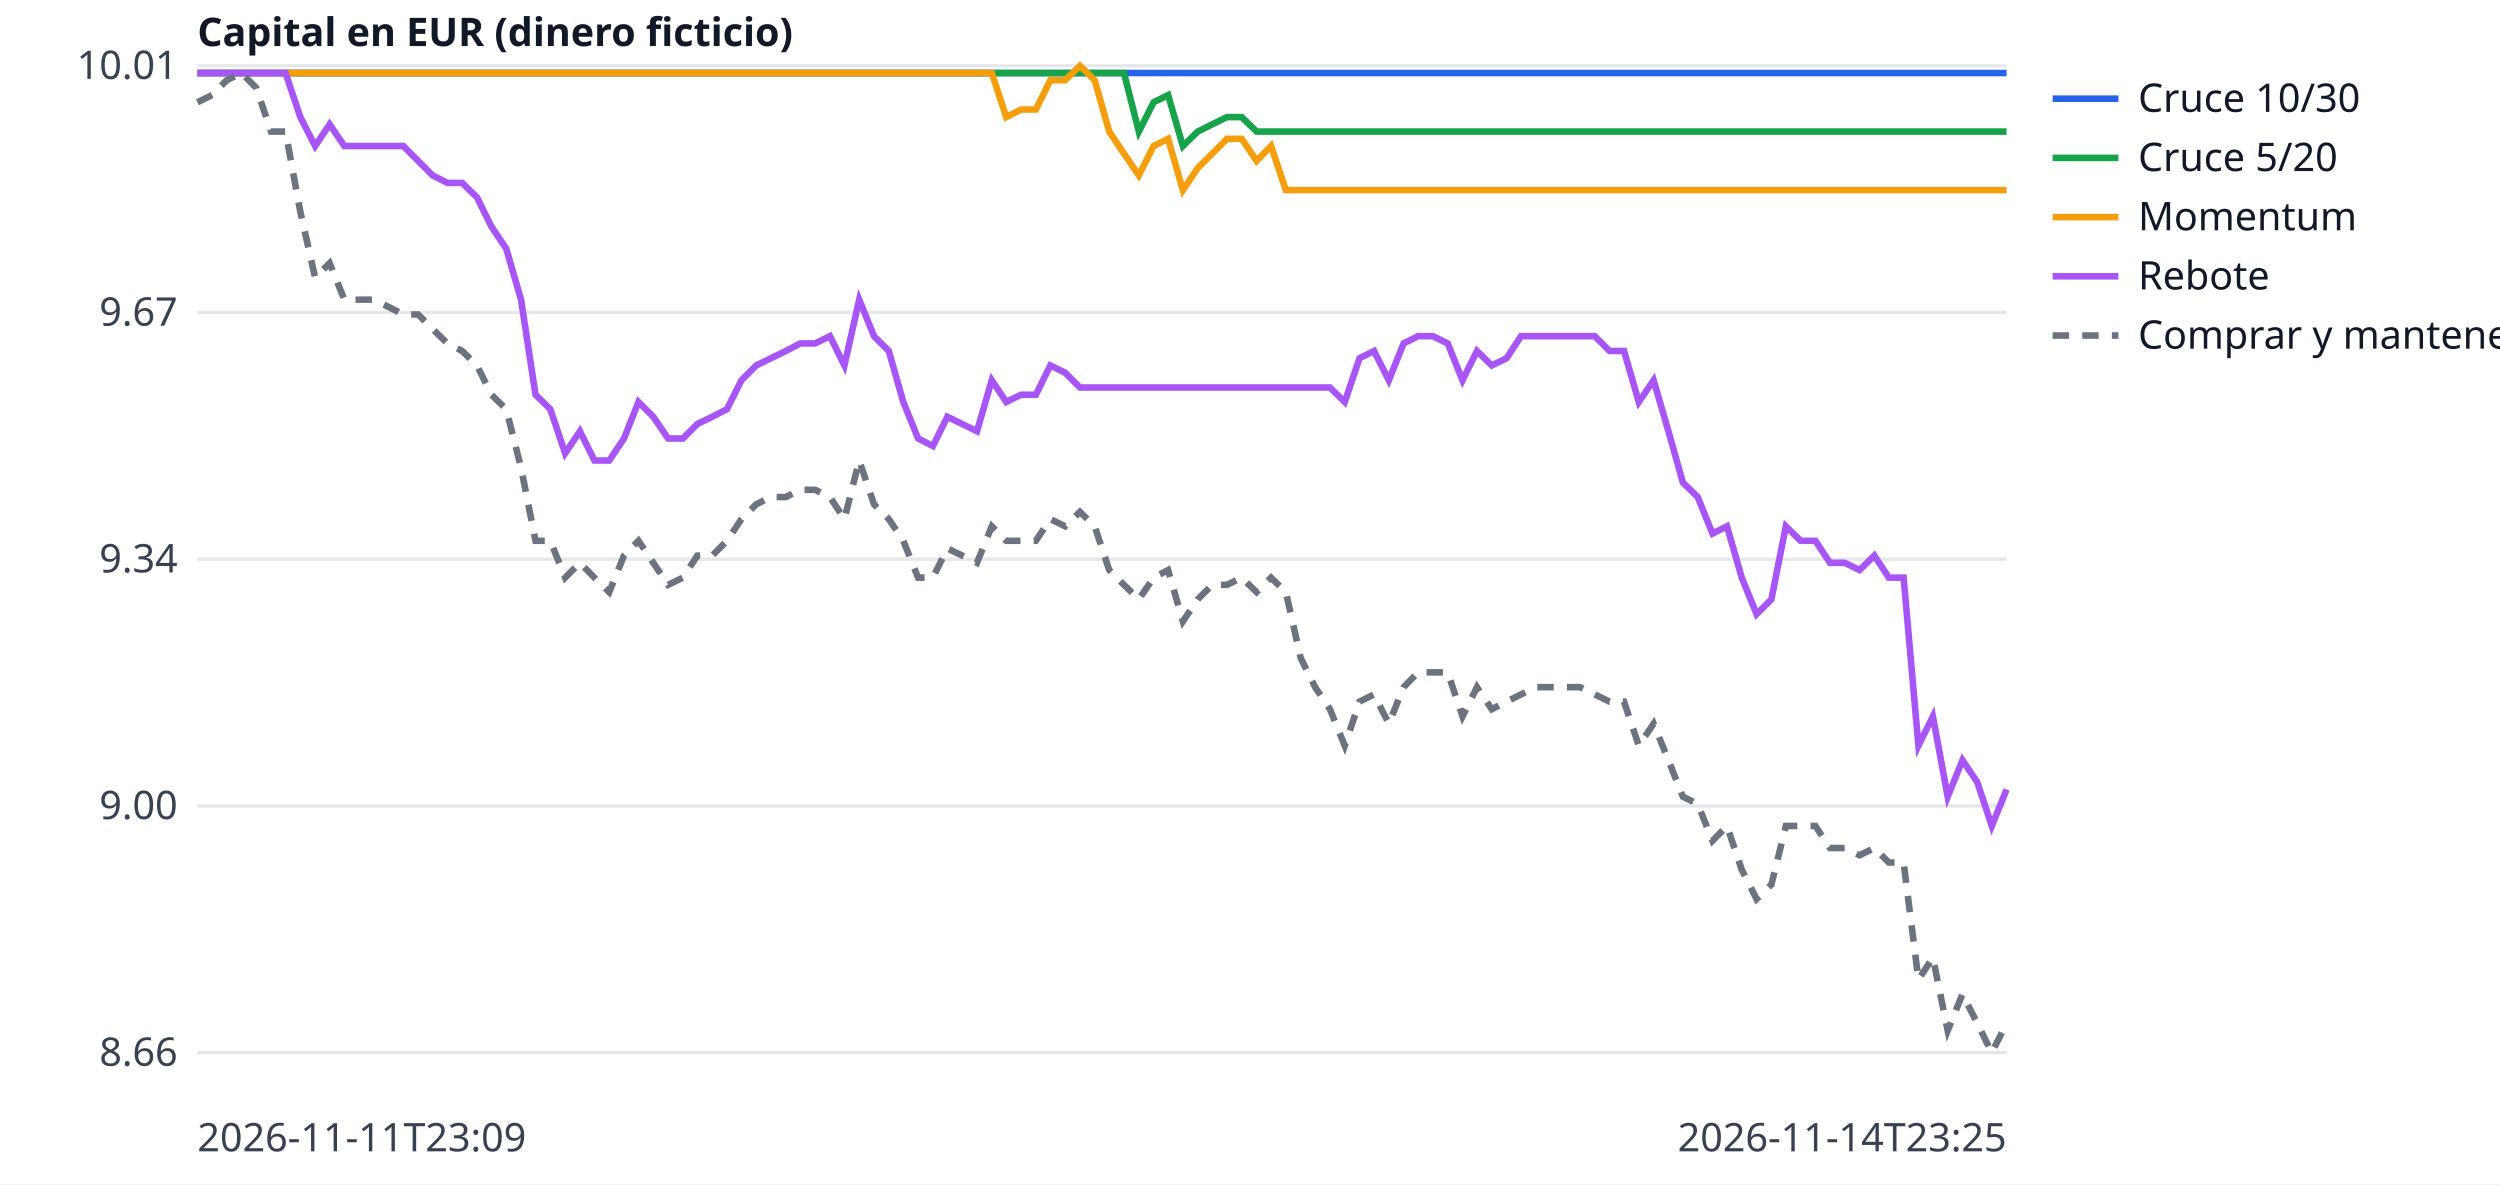
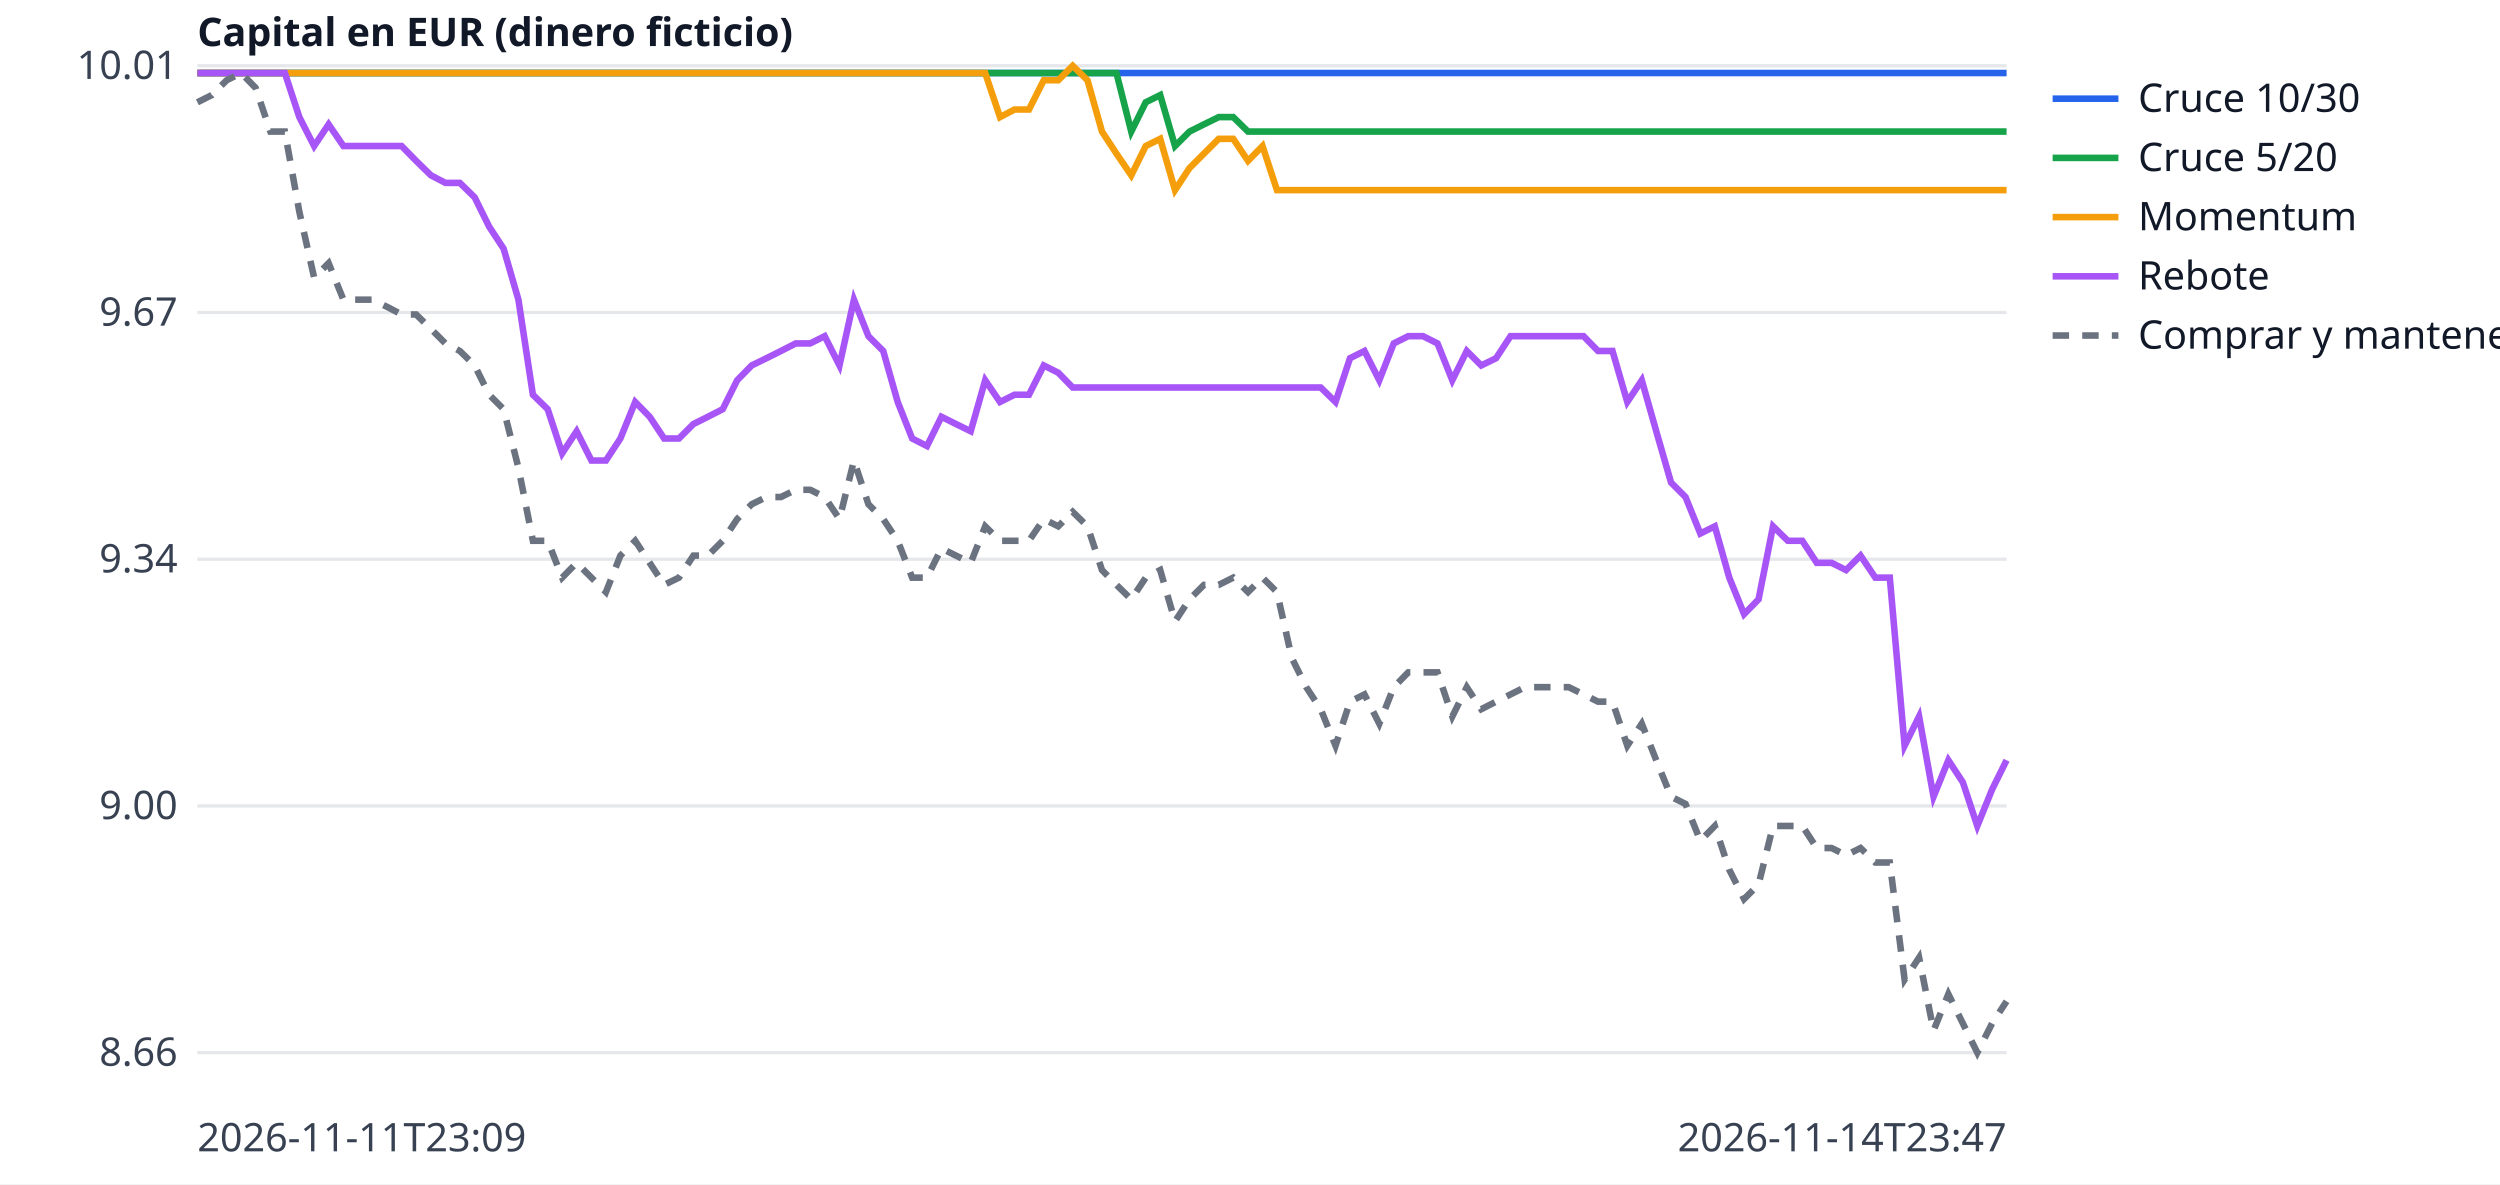
<svg xmlns="http://www.w3.org/2000/svg" width="760" height="360" viewBox="0 0 760 360" font-family="sans-serif" font-size="12">
  <rect width="760" height="360" fill="white" />
  <line x1="60" x2="610" y1="320.0" y2="320.0" stroke="#e5e7eb" />
  <text x="54" y="324.0" text-anchor="end" fill="#374151">8.66</text>
  <line x1="60" x2="610" y1="245.0" y2="245.0" stroke="#e5e7eb" />
  <text x="54" y="249.0" text-anchor="end" fill="#374151">9.00</text>
  <line x1="60" x2="610" y1="170.0" y2="170.0" stroke="#e5e7eb" />
  <text x="54" y="174.0" text-anchor="end" fill="#374151">9.34</text>
  <line x1="60" x2="610" y1="95.0" y2="95.0" stroke="#e5e7eb" />
  <text x="54" y="99.0" text-anchor="end" fill="#374151">9.67</text>
  <line x1="60" x2="610" y1="20.0" y2="20.0" stroke="#e5e7eb" />
  <text x="54" y="24.0" text-anchor="end" fill="#374151">10.01</text>
  <text x="60" y="350" fill="#374151">2026-11-11T23:09</text>
-   <text x="610" y="350" text-anchor="end" fill="#374151">2026-11-14T23:25</text>
+   <text x="610" y="350" text-anchor="end" fill="#374151">2026-11-14T23:47</text>
  <text x="60" y="14" fill="#111827" font-weight="bold">Capital en EUR (dinero ficticio)</text>
-   <polyline points="60.0,22.2 64.5,22.2 68.9,22.2 73.4,22.2 77.9,22.2 82.4,22.2 86.8,22.2 91.3,22.2 95.8,22.2 100.2,22.2 104.7,22.2 109.2,22.2 113.7,22.2 118.1,22.2 122.6,22.2 127.1,22.2 131.5,22.2 136.0,22.2 140.5,22.2 145.0,22.2 149.4,22.2 153.9,22.2 158.4,22.2 162.8,22.2 167.3,22.2 171.8,22.2 176.3,22.2 180.7,22.2 185.2,22.2 189.7,22.2 194.1,22.2 198.6,22.2 203.1,22.2 207.6,22.2 212.0,22.2 216.5,22.2 221.0,22.2 225.4,22.2 229.9,22.2 234.4,22.2 238.9,22.2 243.3,22.2 247.8,22.2 252.3,22.2 256.7,22.2 261.2,22.2 265.7,22.2 270.2,22.2 274.6,22.2 279.1,22.2 283.6,22.2 288.0,22.2 292.5,22.2 297.0,22.2 301.5,22.2 305.9,22.2 310.4,22.2 314.9,22.2 319.3,22.2 323.8,22.2 328.3,22.2 332.8,22.2 337.2,22.2 341.7,22.2 346.2,22.2 350.7,22.2 355.1,22.2 359.6,22.2 364.1,22.2 368.5,22.2 373.0,22.2 377.5,22.2 382.0,22.2 386.4,22.2 390.9,22.2 395.4,22.2 399.8,22.2 404.3,22.2 408.8,22.2 413.3,22.2 417.7,22.2 422.2,22.2 426.7,22.2 431.1,22.2 435.6,22.2 440.1,22.2 444.6,22.2 449.0,22.2 453.5,22.2 458.0,22.2 462.4,22.2 466.9,22.2 471.4,22.2 475.9,22.2 480.3,22.2 484.8,22.2 489.3,22.2 493.7,22.2 498.2,22.2 502.7,22.2 507.2,22.2 511.6,22.2 516.1,22.2 520.6,22.2 525.0,22.2 529.5,22.2 534.0,22.2 538.5,22.2 542.9,22.2 547.4,22.2 551.9,22.2 556.3,22.2 560.8,22.2 565.3,22.2 569.8,22.2 574.2,22.2 578.7,22.2 583.2,22.2 587.6,22.2 592.1,22.2 596.6,22.2 601.1,22.2 605.5,22.2 610.0,22.2" fill="none" stroke="#2563eb" stroke-width="2" />
+   <polyline points="60.0,22.2 64.4,22.2 68.9,22.2 73.3,22.2 77.7,22.2 82.2,22.2 86.6,22.2 91.0,22.2 95.5,22.2 99.9,22.2 104.4,22.2 108.8,22.2 113.2,22.2 117.7,22.2 122.1,22.2 126.5,22.2 131.0,22.2 135.4,22.2 139.8,22.2 144.3,22.2 148.7,22.2 153.1,22.2 157.6,22.2 162.0,22.2 166.5,22.2 170.9,22.2 175.3,22.2 179.8,22.2 184.2,22.2 188.6,22.2 193.1,22.2 197.5,22.2 201.9,22.2 206.4,22.2 210.8,22.2 215.2,22.2 219.7,22.2 224.1,22.2 228.5,22.2 233.0,22.2 237.4,22.2 241.9,22.2 246.3,22.2 250.7,22.2 255.2,22.2 259.6,22.2 264.0,22.2 268.5,22.2 272.9,22.2 277.3,22.2 281.8,22.2 286.2,22.2 290.6,22.2 295.1,22.2 299.5,22.2 304.0,22.2 308.4,22.2 312.8,22.2 317.3,22.2 321.7,22.2 326.1,22.2 330.6,22.2 335.0,22.2 339.4,22.2 343.9,22.2 348.3,22.2 352.7,22.2 357.2,22.2 361.6,22.2 366.0,22.2 370.5,22.2 374.9,22.2 379.4,22.2 383.8,22.2 388.2,22.2 392.7,22.2 397.1,22.2 401.5,22.2 406.0,22.2 410.4,22.2 414.8,22.2 419.3,22.2 423.7,22.2 428.1,22.2 432.6,22.2 437.0,22.2 441.5,22.2 445.9,22.2 450.3,22.2 454.8,22.2 459.2,22.2 463.6,22.2 468.1,22.2 472.5,22.2 476.9,22.2 481.4,22.2 485.8,22.2 490.2,22.2 494.7,22.2 499.1,22.2 503.5,22.2 508.0,22.2 512.4,22.2 516.9,22.2 521.3,22.2 525.7,22.2 530.2,22.2 534.6,22.2 539.0,22.2 543.5,22.2 547.9,22.2 552.3,22.2 556.8,22.2 561.2,22.2 565.6,22.2 570.1,22.2 574.5,22.2 579.0,22.2 583.4,22.2 587.8,22.2 592.3,22.2 596.7,22.2 601.1,22.2 605.6,22.2 610.0,22.2" fill="none" stroke="#2563eb" stroke-width="2" />
  <line x1="624" x2="644" y1="30" y2="30" stroke="#2563eb" stroke-width="2" />
  <text x="650" y="34" fill="#111827">Cruce 10/30</text>
-   <polyline points="60.0,22.2 64.5,22.2 68.9,22.2 73.4,22.2 77.9,22.2 82.4,22.2 86.8,22.2 91.3,22.2 95.8,22.2 100.2,22.2 104.7,22.2 109.2,22.2 113.7,22.2 118.1,22.2 122.6,22.2 127.1,22.2 131.5,22.2 136.0,22.2 140.5,22.2 145.0,22.2 149.4,22.2 153.9,22.2 158.4,22.2 162.8,22.2 167.3,22.2 171.8,22.2 176.3,22.2 180.7,22.2 185.2,22.2 189.7,22.2 194.1,22.2 198.6,22.2 203.1,22.2 207.6,22.2 212.0,22.2 216.5,22.2 221.0,22.2 225.4,22.2 229.9,22.2 234.4,22.2 238.9,22.2 243.3,22.2 247.8,22.2 252.3,22.2 256.7,22.2 261.2,22.2 265.7,22.2 270.2,22.2 274.6,22.2 279.1,22.2 283.6,22.2 288.0,22.2 292.5,22.2 297.0,22.2 301.5,22.2 305.9,22.2 310.4,22.2 314.9,22.2 319.3,22.2 323.8,22.2 328.3,22.2 332.8,22.2 337.2,22.2 341.7,22.2 346.2,40.0 350.7,31.1 355.1,28.9 359.6,44.4 364.1,40.0 368.5,37.8 373.0,35.6 377.5,35.6 382.0,40.0 386.4,40.0 390.9,40.0 395.4,40.0 399.8,40.0 404.3,40.0 408.8,40.0 413.3,40.0 417.7,40.0 422.2,40.0 426.7,40.0 431.1,40.0 435.6,40.0 440.1,40.0 444.6,40.0 449.0,40.0 453.5,40.0 458.0,40.0 462.4,40.0 466.9,40.0 471.4,40.0 475.9,40.0 480.3,40.0 484.8,40.0 489.3,40.0 493.7,40.0 498.2,40.0 502.7,40.0 507.2,40.0 511.6,40.0 516.1,40.0 520.6,40.0 525.0,40.0 529.5,40.0 534.0,40.0 538.5,40.0 542.9,40.0 547.4,40.0 551.9,40.0 556.3,40.0 560.8,40.0 565.3,40.0 569.8,40.0 574.2,40.0 578.7,40.0 583.2,40.0 587.6,40.0 592.1,40.0 596.6,40.0 601.1,40.0 605.5,40.0 610.0,40.0" fill="none" stroke="#16a34a" stroke-width="2" />
+   <polyline points="60.0,22.2 64.4,22.2 68.9,22.2 73.3,22.2 77.7,22.2 82.2,22.2 86.6,22.2 91.0,22.2 95.5,22.2 99.9,22.2 104.4,22.2 108.8,22.2 113.2,22.2 117.7,22.2 122.1,22.2 126.5,22.2 131.0,22.2 135.4,22.2 139.8,22.2 144.3,22.2 148.7,22.2 153.1,22.2 157.6,22.2 162.0,22.2 166.5,22.2 170.9,22.2 175.3,22.2 179.8,22.2 184.2,22.2 188.6,22.2 193.1,22.2 197.5,22.2 201.9,22.2 206.4,22.2 210.8,22.2 215.2,22.2 219.7,22.2 224.1,22.2 228.5,22.2 233.0,22.2 237.4,22.2 241.9,22.2 246.3,22.2 250.7,22.2 255.2,22.2 259.6,22.2 264.0,22.2 268.5,22.2 272.9,22.2 277.3,22.2 281.8,22.2 286.2,22.2 290.6,22.2 295.1,22.2 299.5,22.2 304.0,22.2 308.4,22.2 312.8,22.2 317.3,22.2 321.7,22.2 326.1,22.2 330.6,22.2 335.0,22.2 339.4,22.2 343.9,40.0 348.3,31.1 352.7,28.9 357.2,44.4 361.6,40.0 366.0,37.8 370.5,35.6 374.9,35.6 379.4,40.0 383.8,40.0 388.2,40.0 392.7,40.0 397.1,40.0 401.5,40.0 406.0,40.0 410.4,40.0 414.8,40.0 419.3,40.0 423.7,40.0 428.1,40.0 432.6,40.0 437.0,40.0 441.5,40.0 445.9,40.0 450.3,40.0 454.8,40.0 459.2,40.0 463.6,40.0 468.1,40.0 472.5,40.0 476.9,40.0 481.4,40.0 485.8,40.0 490.2,40.0 494.7,40.0 499.1,40.0 503.5,40.0 508.0,40.0 512.4,40.0 516.9,40.0 521.3,40.0 525.7,40.0 530.2,40.0 534.6,40.0 539.0,40.0 543.5,40.0 547.9,40.0 552.3,40.0 556.8,40.0 561.2,40.0 565.6,40.0 570.1,40.0 574.5,40.0 579.0,40.0 583.4,40.0 587.8,40.0 592.3,40.0 596.7,40.0 601.1,40.0 605.6,40.0 610.0,40.0" fill="none" stroke="#16a34a" stroke-width="2" />
  <line x1="624" x2="644" y1="48" y2="48" stroke="#16a34a" stroke-width="2" />
  <text x="650" y="52" fill="#111827">Cruce 5/20</text>
-   <polyline points="60.0,22.2 64.5,22.2 68.9,22.2 73.4,22.2 77.9,22.2 82.4,22.2 86.8,22.2 91.3,22.2 95.8,22.2 100.2,22.2 104.7,22.2 109.2,22.2 113.7,22.2 118.1,22.2 122.6,22.2 127.1,22.2 131.5,22.2 136.0,22.2 140.5,22.2 145.0,22.2 149.4,22.2 153.9,22.2 158.4,22.2 162.8,22.2 167.3,22.2 171.8,22.2 176.3,22.2 180.7,22.2 185.2,22.2 189.7,22.2 194.1,22.2 198.6,22.2 203.1,22.2 207.6,22.2 212.0,22.2 216.5,22.2 221.0,22.2 225.4,22.2 229.9,22.2 234.4,22.2 238.9,22.2 243.3,22.2 247.8,22.2 252.3,22.2 256.7,22.2 261.2,22.2 265.7,22.2 270.2,22.2 274.6,22.2 279.1,22.2 283.6,22.2 288.0,22.2 292.5,22.2 297.0,22.2 301.5,22.2 305.9,35.6 310.4,33.3 314.9,33.3 319.3,24.4 323.8,24.4 328.3,20.0 332.8,24.4 337.2,40.0 341.7,46.7 346.2,53.3 350.7,44.4 355.1,42.2 359.6,57.8 364.1,51.1 368.5,46.7 373.0,42.2 377.5,42.2 382.0,48.9 386.4,44.4 390.9,57.8 395.4,57.8 399.8,57.8 404.3,57.8 408.8,57.8 413.3,57.8 417.7,57.8 422.2,57.8 426.7,57.8 431.1,57.8 435.6,57.8 440.1,57.8 444.6,57.8 449.0,57.8 453.5,57.8 458.0,57.8 462.4,57.8 466.9,57.8 471.4,57.8 475.9,57.8 480.3,57.8 484.8,57.8 489.3,57.8 493.7,57.8 498.2,57.8 502.7,57.8 507.2,57.8 511.6,57.8 516.1,57.8 520.6,57.8 525.0,57.8 529.5,57.8 534.0,57.8 538.5,57.8 542.9,57.8 547.4,57.8 551.9,57.8 556.3,57.8 560.8,57.8 565.3,57.8 569.8,57.8 574.2,57.8 578.7,57.8 583.2,57.8 587.6,57.8 592.1,57.8 596.6,57.8 601.1,57.8 605.5,57.8 610.0,57.8" fill="none" stroke="#f59e0b" stroke-width="2" />
+   <polyline points="60.0,22.2 64.4,22.2 68.9,22.2 73.3,22.2 77.7,22.2 82.2,22.2 86.6,22.2 91.0,22.2 95.5,22.2 99.9,22.2 104.4,22.2 108.8,22.2 113.2,22.2 117.7,22.2 122.1,22.2 126.5,22.2 131.0,22.2 135.4,22.2 139.8,22.2 144.3,22.2 148.7,22.2 153.1,22.2 157.6,22.2 162.0,22.2 166.5,22.2 170.9,22.2 175.3,22.2 179.8,22.2 184.2,22.2 188.6,22.2 193.1,22.2 197.5,22.2 201.9,22.2 206.4,22.2 210.8,22.2 215.2,22.2 219.7,22.2 224.1,22.2 228.5,22.2 233.0,22.2 237.4,22.2 241.9,22.2 246.3,22.2 250.7,22.2 255.2,22.2 259.6,22.2 264.0,22.2 268.5,22.2 272.9,22.2 277.3,22.2 281.8,22.2 286.2,22.2 290.6,22.2 295.1,22.2 299.5,22.2 304.0,35.6 308.4,33.3 312.8,33.3 317.3,24.4 321.7,24.4 326.1,20.0 330.6,24.4 335.0,40.0 339.4,46.7 343.9,53.3 348.3,44.4 352.7,42.2 357.2,57.8 361.6,51.1 366.0,46.7 370.5,42.2 374.9,42.2 379.4,48.9 383.8,44.4 388.2,57.8 392.7,57.8 397.1,57.8 401.5,57.8 406.0,57.8 410.4,57.8 414.8,57.8 419.3,57.8 423.7,57.8 428.1,57.8 432.6,57.8 437.0,57.8 441.5,57.8 445.9,57.8 450.3,57.8 454.8,57.8 459.2,57.8 463.6,57.8 468.1,57.8 472.5,57.8 476.9,57.8 481.4,57.8 485.8,57.8 490.2,57.8 494.7,57.8 499.1,57.8 503.5,57.8 508.0,57.8 512.4,57.8 516.9,57.8 521.3,57.8 525.7,57.8 530.2,57.8 534.6,57.8 539.0,57.8 543.5,57.8 547.9,57.8 552.3,57.8 556.8,57.8 561.2,57.8 565.6,57.8 570.1,57.8 574.5,57.8 579.0,57.8 583.4,57.8 587.8,57.8 592.3,57.8 596.7,57.8 601.1,57.8 605.6,57.8 610.0,57.8" fill="none" stroke="#f59e0b" stroke-width="2" />
  <line x1="624" x2="644" y1="66" y2="66" stroke="#f59e0b" stroke-width="2" />
  <text x="650" y="70" fill="#111827">Momentum</text>
-   <polyline points="60.0,22.2 64.5,22.2 68.9,22.2 73.4,22.2 77.9,22.2 82.4,22.2 86.8,22.2 91.3,35.6 95.8,44.4 100.2,37.8 104.7,44.4 109.2,44.4 113.7,44.4 118.1,44.4 122.6,44.4 127.1,48.9 131.5,53.3 136.0,55.6 140.5,55.6 145.0,60.0 149.4,68.9 153.9,75.6 158.4,91.1 162.8,120.0 167.3,124.4 171.8,137.8 176.3,131.1 180.7,140.0 185.2,140.0 189.7,133.3 194.1,122.2 198.6,126.7 203.1,133.3 207.6,133.3 212.0,128.9 216.5,126.7 221.0,124.4 225.4,115.6 229.9,111.1 234.4,108.9 238.9,106.7 243.3,104.4 247.8,104.4 252.3,102.2 256.7,111.1 261.2,91.1 265.7,102.2 270.2,106.7 274.6,122.2 279.1,133.3 283.6,135.6 288.0,126.7 292.5,128.9 297.0,131.1 301.5,115.6 305.9,122.2 310.4,120.0 314.9,120.0 319.3,111.1 323.8,113.3 328.3,117.8 332.8,117.8 337.2,117.8 341.7,117.8 346.2,117.8 350.7,117.8 355.1,117.8 359.6,117.8 364.1,117.8 368.5,117.8 373.0,117.8 377.5,117.8 382.0,117.8 386.4,117.8 390.9,117.8 395.4,117.8 399.8,117.8 404.3,117.8 408.8,122.2 413.3,108.9 417.7,106.7 422.2,115.6 426.7,104.4 431.1,102.2 435.6,102.2 440.1,104.4 444.6,115.6 449.0,106.7 453.5,111.1 458.0,108.9 462.4,102.2 466.9,102.2 471.4,102.2 475.9,102.2 480.3,102.2 484.8,102.2 489.3,106.7 493.7,106.7 498.2,122.2 502.7,115.6 507.2,131.1 511.6,146.7 516.1,151.1 520.6,162.2 525.0,160.0 529.5,175.6 534.0,186.7 538.5,182.2 542.9,160.0 547.4,164.4 551.9,164.4 556.3,171.1 560.8,171.1 565.3,173.3 569.8,168.9 574.2,175.6 578.7,175.6 583.2,226.7 587.6,217.8 592.1,242.2 596.6,231.1 601.1,237.8 605.5,251.1 610.0,240.0" fill="none" stroke="#a855f7" stroke-width="2" />
+   <polyline points="60.0,22.2 64.4,22.2 68.9,22.2 73.3,22.2 77.7,22.2 82.2,22.2 86.6,22.2 91.0,35.6 95.5,44.4 99.9,37.8 104.4,44.4 108.8,44.4 113.2,44.4 117.7,44.4 122.1,44.4 126.5,48.9 131.0,53.3 135.4,55.6 139.8,55.6 144.3,60.0 148.7,68.9 153.1,75.6 157.6,91.1 162.0,120.0 166.5,124.4 170.9,137.8 175.3,131.1 179.8,140.0 184.2,140.0 188.6,133.3 193.1,122.2 197.5,126.7 201.9,133.3 206.4,133.3 210.8,128.9 215.2,126.7 219.7,124.4 224.1,115.6 228.5,111.1 233.0,108.9 237.4,106.7 241.9,104.4 246.3,104.4 250.7,102.2 255.2,111.1 259.6,91.1 264.0,102.2 268.5,106.7 272.9,122.2 277.3,133.3 281.8,135.6 286.2,126.7 290.6,128.9 295.1,131.1 299.5,115.6 304.0,122.2 308.4,120.0 312.8,120.0 317.3,111.1 321.7,113.3 326.1,117.8 330.6,117.8 335.0,117.8 339.4,117.8 343.9,117.8 348.3,117.8 352.7,117.8 357.2,117.8 361.6,117.8 366.0,117.8 370.5,117.8 374.9,117.8 379.4,117.8 383.8,117.8 388.2,117.8 392.7,117.8 397.1,117.8 401.5,117.8 406.0,122.2 410.4,108.9 414.8,106.7 419.3,115.6 423.7,104.4 428.1,102.2 432.6,102.2 437.0,104.4 441.5,115.6 445.9,106.7 450.3,111.1 454.8,108.9 459.2,102.2 463.6,102.2 468.1,102.2 472.5,102.2 476.9,102.2 481.4,102.2 485.8,106.7 490.2,106.7 494.7,122.2 499.1,115.6 503.5,131.1 508.0,146.7 512.4,151.1 516.9,162.2 521.3,160.0 525.7,175.6 530.2,186.7 534.6,182.2 539.0,160.0 543.5,164.4 547.9,164.4 552.3,171.1 556.8,171.1 561.2,173.3 565.6,168.9 570.1,175.6 574.5,175.6 579.0,226.7 583.4,217.8 587.8,242.2 592.3,231.1 596.7,237.8 601.1,251.1 605.6,240.0 610.0,231.1" fill="none" stroke="#a855f7" stroke-width="2" />
  <line x1="624" x2="644" y1="84" y2="84" stroke="#a855f7" stroke-width="2" />
  <text x="650" y="88" fill="#111827">Rebote</text>
-   <polyline points="60.0,31.1 64.5,28.9 68.9,24.4 73.4,22.2 77.9,26.7 82.4,40.0 86.8,40.0 91.3,64.4 95.8,84.4 100.2,80.0 104.7,91.1 109.2,91.1 113.7,91.1 118.1,93.3 122.6,95.6 127.1,95.6 131.5,100.0 136.0,104.4 140.5,106.7 145.0,111.1 149.4,120.0 153.9,124.4 158.4,142.2 162.8,164.4 167.3,164.4 171.8,175.6 176.3,171.1 180.7,175.6 185.2,180.0 189.7,168.9 194.1,164.4 198.6,171.1 203.1,177.8 207.6,175.6 212.0,168.9 216.5,168.9 221.0,164.4 225.4,157.8 229.9,153.3 234.4,151.1 238.9,151.1 243.3,148.9 247.8,148.9 252.3,151.1 256.7,157.8 261.2,140.0 265.7,153.3 270.2,157.8 274.6,164.4 279.1,175.6 283.6,175.6 288.0,166.7 292.5,168.9 297.0,171.1 301.5,160.0 305.9,164.4 310.4,164.4 314.9,164.4 319.3,157.8 323.8,160.0 328.3,155.6 332.8,160.0 337.2,173.3 341.7,177.8 346.2,182.2 350.7,175.6 355.1,173.3 359.6,188.9 364.1,182.2 368.5,177.8 373.0,177.8 377.5,175.6 382.0,180.0 386.4,175.6 390.9,180.0 395.4,200.0 399.8,208.9 404.3,215.6 408.8,226.7 413.3,213.3 417.7,211.1 422.2,220.0 426.7,208.9 431.1,204.4 435.6,204.4 440.1,204.4 444.6,217.8 449.0,208.9 453.5,215.6 458.0,213.3 462.4,211.1 466.9,208.9 471.4,208.9 475.9,208.9 480.3,208.9 484.8,211.1 489.3,213.3 493.7,213.3 498.2,226.7 502.7,220.0 507.2,231.1 511.6,242.2 516.1,244.4 520.6,255.6 525.0,251.1 529.5,264.4 534.0,273.3 538.5,268.9 542.9,251.1 547.4,251.1 551.9,251.1 556.3,257.8 560.8,257.8 565.3,260.0 569.8,257.8 574.2,262.2 578.7,262.2 583.2,297.8 587.6,291.1 592.1,313.3 596.6,302.2 601.1,311.1 605.5,320.0 610.0,311.1" fill="none" stroke="#6b7280" stroke-width="2" stroke-dasharray="5 4" />
+   <polyline points="60.0,31.1 64.4,28.9 68.9,24.4 73.3,22.2 77.7,26.7 82.2,40.0 86.6,40.0 91.0,64.4 95.5,84.4 99.9,80.0 104.4,91.1 108.8,91.1 113.2,91.1 117.7,93.3 122.1,95.6 126.5,95.6 131.0,100.0 135.4,104.4 139.8,106.7 144.3,111.1 148.7,120.0 153.1,124.4 157.6,142.2 162.0,164.4 166.5,164.4 170.9,175.6 175.3,171.1 179.8,175.6 184.2,180.0 188.6,168.9 193.1,164.4 197.5,171.1 201.9,177.8 206.4,175.6 210.8,168.9 215.2,168.9 219.7,164.4 224.1,157.8 228.5,153.3 233.0,151.1 237.4,151.1 241.9,148.9 246.3,148.9 250.7,151.1 255.2,157.8 259.6,140.0 264.0,153.3 268.5,157.8 272.9,164.4 277.3,175.6 281.8,175.6 286.2,166.7 290.6,168.9 295.1,171.1 299.5,160.0 304.0,164.4 308.4,164.4 312.8,164.4 317.3,157.8 321.7,160.0 326.1,155.6 330.6,160.0 335.0,173.3 339.4,177.8 343.9,182.2 348.3,175.6 352.7,173.3 357.2,188.9 361.6,182.2 366.0,177.8 370.5,177.8 374.9,175.6 379.4,180.0 383.8,175.6 388.2,180.0 392.7,200.0 397.1,208.9 401.5,215.6 406.0,226.7 410.4,213.3 414.8,211.1 419.3,220.0 423.7,208.9 428.1,204.4 432.6,204.4 437.0,204.4 441.5,217.8 445.9,208.9 450.3,215.6 454.8,213.3 459.2,211.1 463.6,208.9 468.1,208.9 472.5,208.9 476.9,208.9 481.4,211.1 485.8,213.3 490.2,213.3 494.7,226.7 499.1,220.0 503.5,231.1 508.0,242.2 512.4,244.4 516.9,255.6 521.3,251.1 525.7,264.4 530.2,273.3 534.6,268.9 539.0,251.1 543.5,251.1 547.9,251.1 552.3,257.8 556.8,257.8 561.2,260.0 565.6,257.8 570.1,262.2 574.5,262.2 579.0,297.8 583.4,291.1 587.8,313.3 592.3,302.2 596.7,311.1 601.1,320.0 605.6,311.1 610.0,304.4" fill="none" stroke="#6b7280" stroke-width="2" stroke-dasharray="5 4" />
  <line x1="624" x2="644" y1="102" y2="102" stroke="#6b7280" stroke-width="2" stroke-dasharray="5 4" />
  <text x="650" y="106" fill="#111827">Comprar y mantener</text>
</svg>
